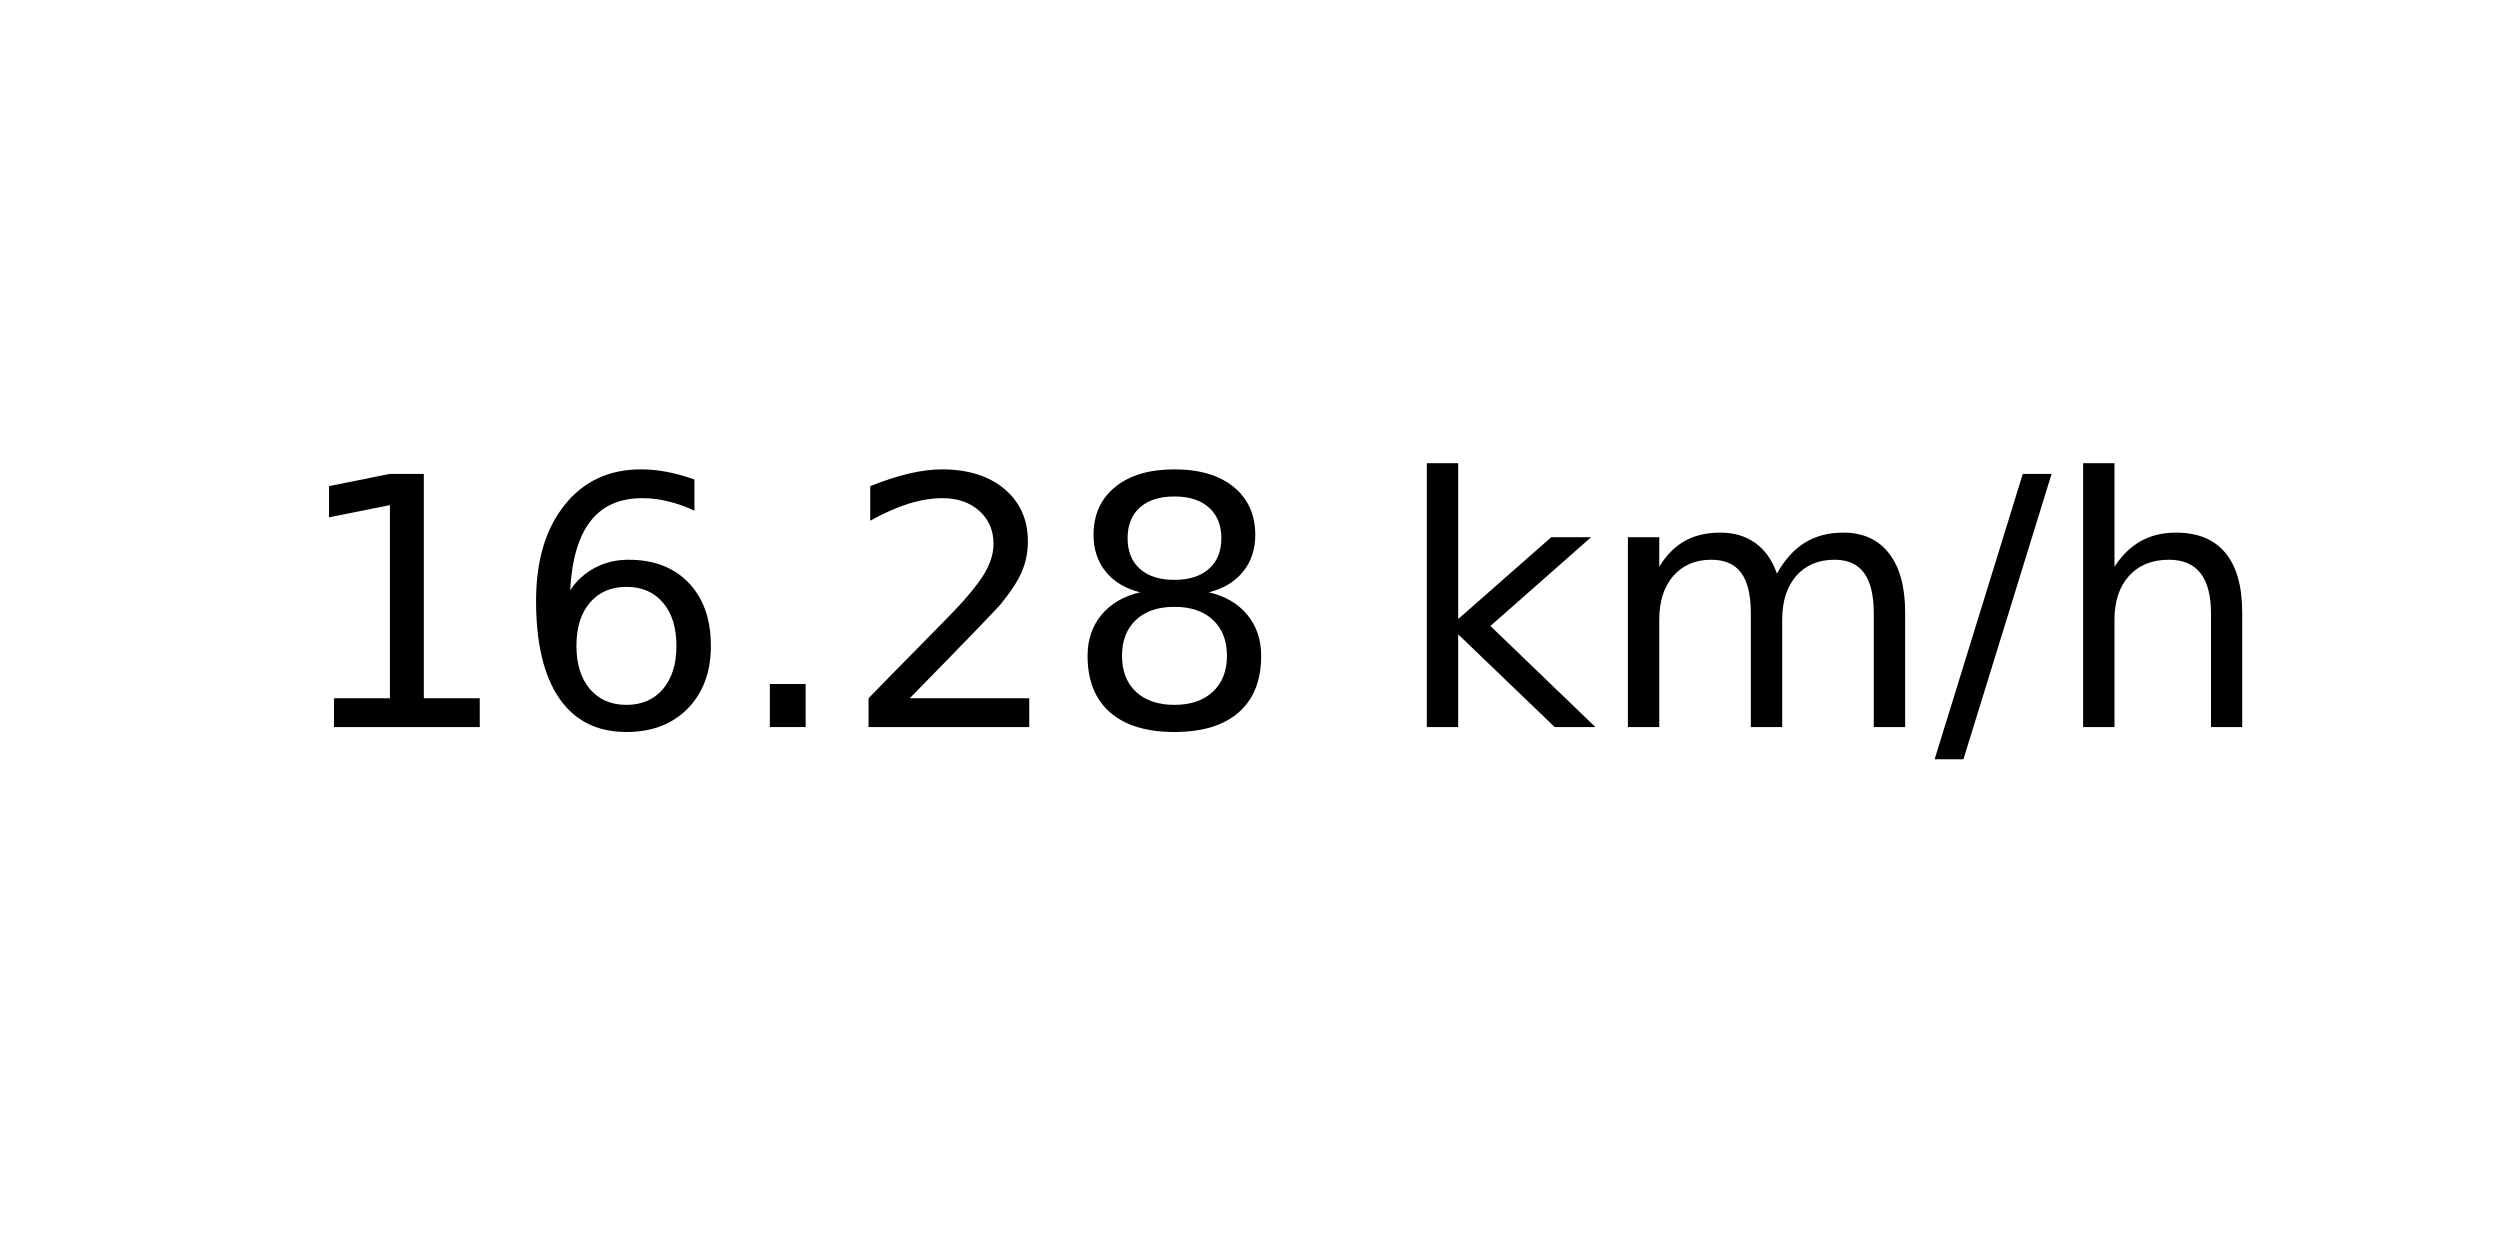
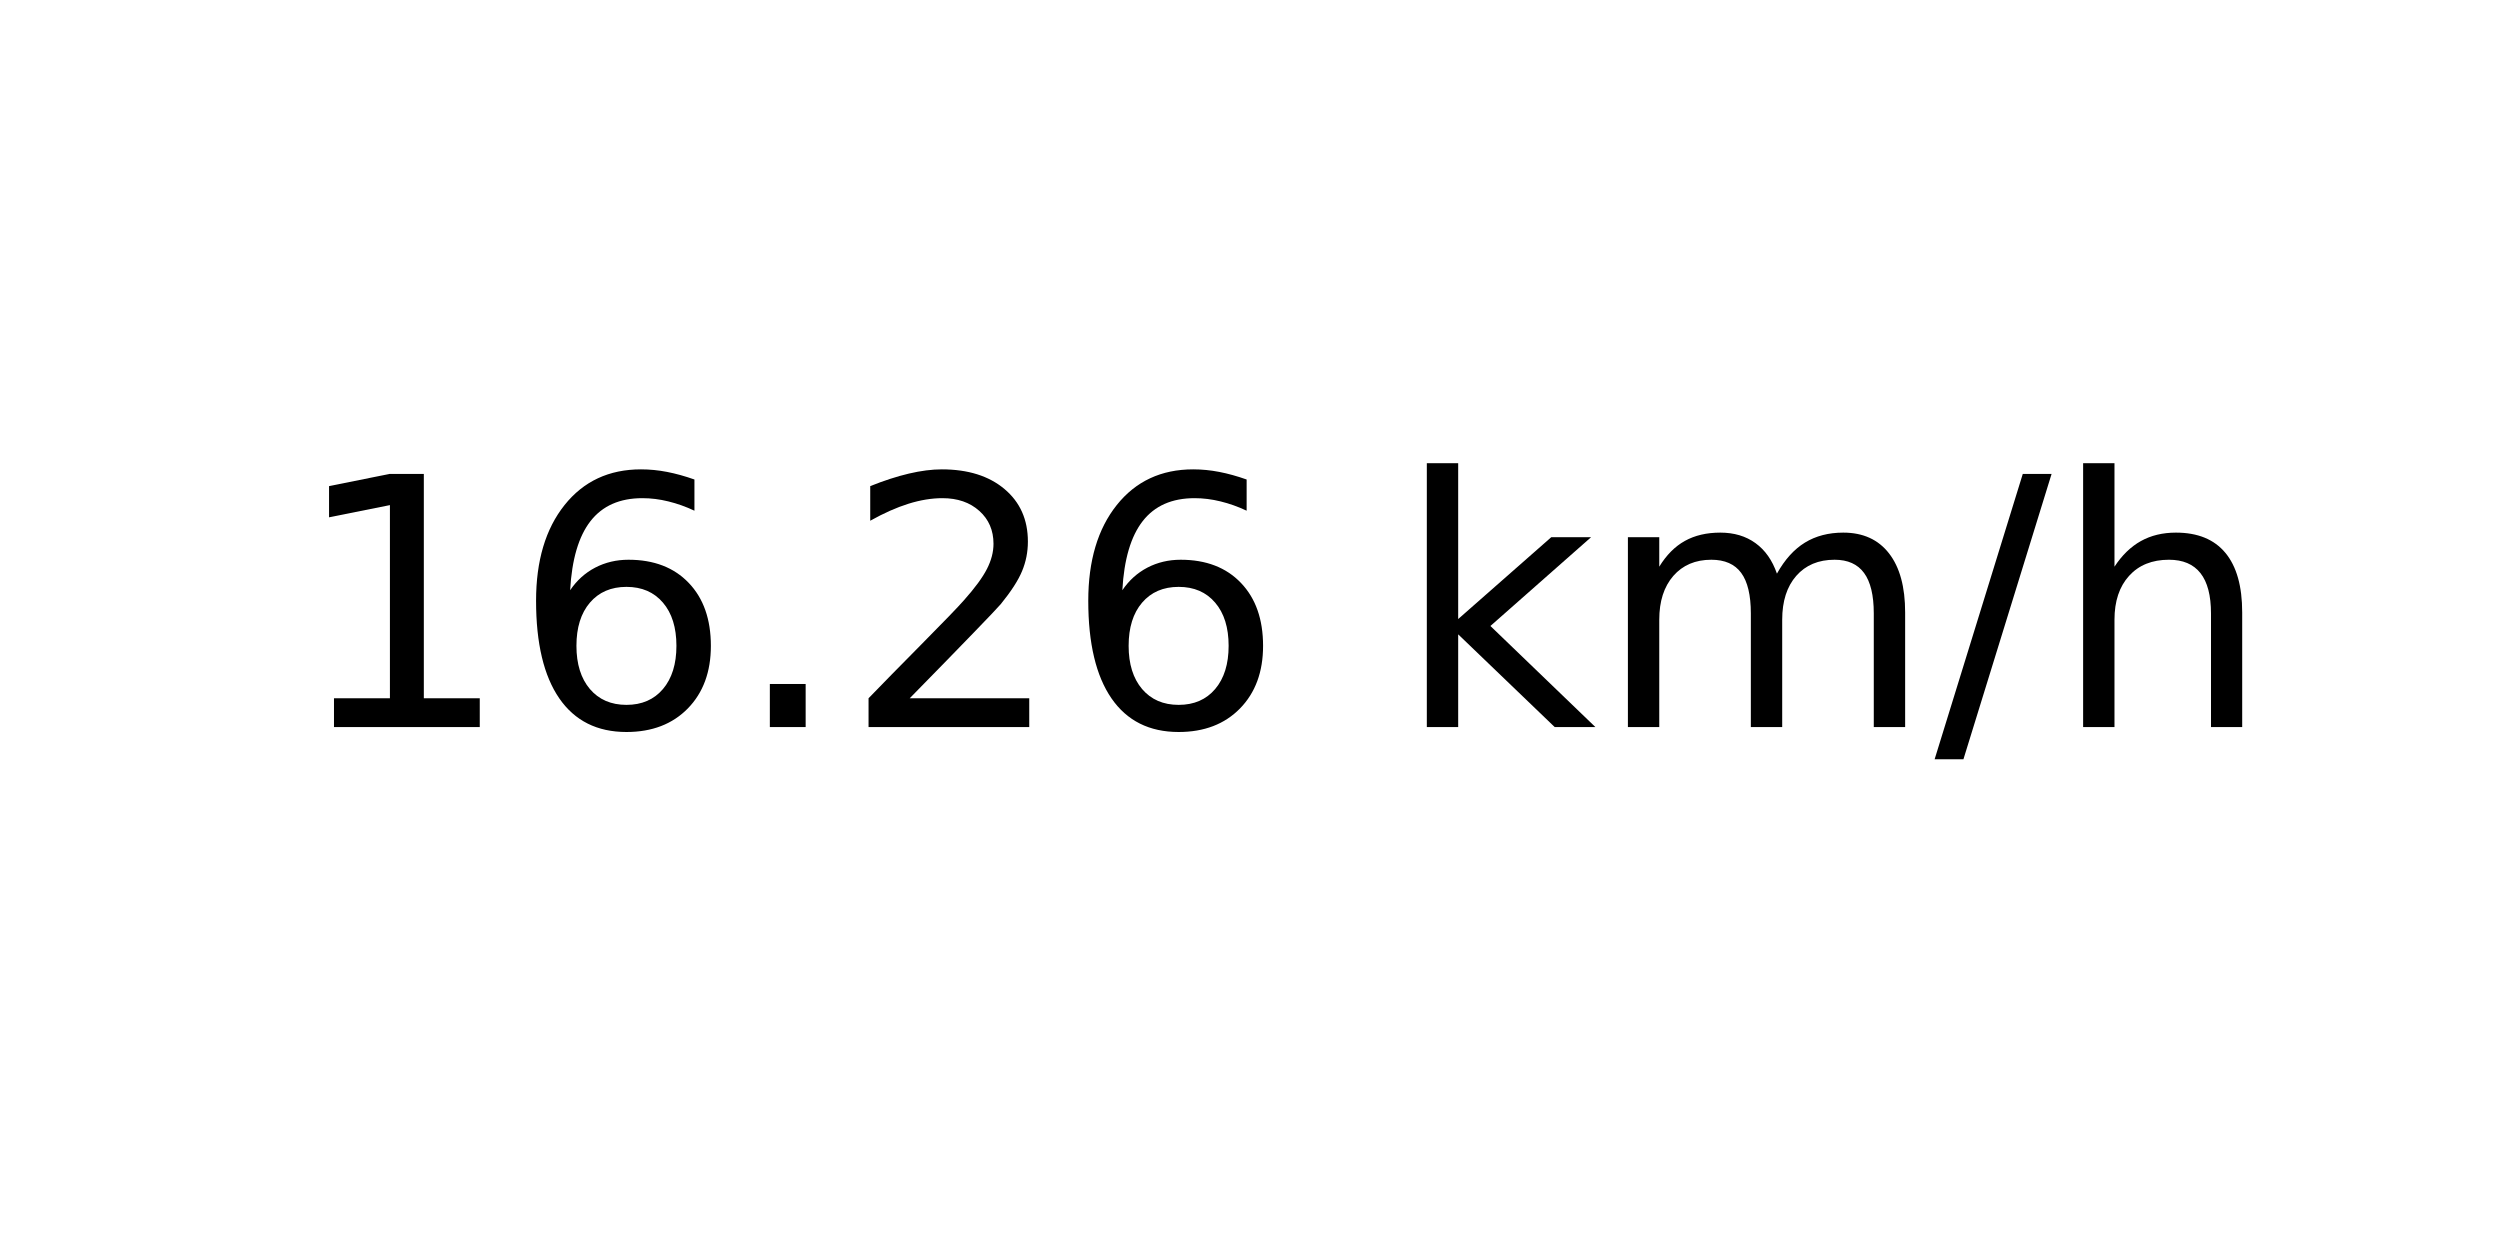
<svg xmlns="http://www.w3.org/2000/svg" xmlns:xlink="http://www.w3.org/1999/xlink" width="72pt" height="36pt" viewBox="0 0 72 36" version="1.1">
  <defs>
    <style type="text/css">*{stroke-linejoin: round; stroke-linecap: butt}</style>
  </defs>
  <g id="figure_1">
    <g id="axes_1">
      <g id="text_1">
        <g transform="translate(8.378125 20.93937) scale(0.1 -0.1)">
          <defs>
            <path id="DejaVuSans-31" d="M 794 531  L 1825 531  L 1825 4091  L 703 3866  L 703 4441  L 1819 4666  L 2450 4666  L 2450 531  L 3481 531  L 3481 0  L 794 0  L 794 531  z " transform="scale(0.015625)" />
            <path id="DejaVuSans-36" d="M 2113 2584  Q 1688 2584 1439 2293  Q 1191 2003 1191 1497  Q 1191 994 1439 701  Q 1688 409 2113 409  Q 2538 409 2786 701  Q 3034 994 3034 1497  Q 3034 2003 2786 2293  Q 2538 2584 2113 2584  z M 3366 4563  L 3366 3988  Q 3128 4100 2886 4159  Q 2644 4219 2406 4219  Q 1781 4219 1451 3797  Q 1122 3375 1075 2522  Q 1259 2794 1537 2939  Q 1816 3084 2150 3084  Q 2853 3084 3261 2657  Q 3669 2231 3669 1497  Q 3669 778 3244 343  Q 2819 -91 2113 -91  Q 1303 -91 875 529  Q 447 1150 447 2328  Q 447 3434 972 4092  Q 1497 4750 2381 4750  Q 2619 4750 2861 4703  Q 3103 4656 3366 4563  z " transform="scale(0.015625)" />
            <path id="DejaVuSans-2e" d="M 684 794  L 1344 794  L 1344 0  L 684 0  L 684 794  z " transform="scale(0.015625)" />
            <path id="DejaVuSans-32" d="M 1228 531  L 3431 531  L 3431 0  L 469 0  L 469 531  Q 828 903 1448 1529  Q 2069 2156 2228 2338  Q 2531 2678 2651 2914  Q 2772 3150 2772 3378  Q 2772 3750 2511 3984  Q 2250 4219 1831 4219  Q 1534 4219 1204 4116  Q 875 4013 500 3803  L 500 4441  Q 881 4594 1212 4672  Q 1544 4750 1819 4750  Q 2544 4750 2975 4387  Q 3406 4025 3406 3419  Q 3406 3131 3298 2873  Q 3191 2616 2906 2266  Q 2828 2175 2409 1742  Q 1991 1309 1228 531  z " transform="scale(0.015625)" />
-             <path id="DejaVuSans-38" d="M 2034 2216  Q 1584 2216 1326 1975  Q 1069 1734 1069 1313  Q 1069 891 1326 650  Q 1584 409 2034 409  Q 2484 409 2743 651  Q 3003 894 3003 1313  Q 3003 1734 2745 1975  Q 2488 2216 2034 2216  z M 1403 2484  Q 997 2584 770 2862  Q 544 3141 544 3541  Q 544 4100 942 4425  Q 1341 4750 2034 4750  Q 2731 4750 3128 4425  Q 3525 4100 3525 3541  Q 3525 3141 3298 2862  Q 3072 2584 2669 2484  Q 3125 2378 3379 2068  Q 3634 1759 3634 1313  Q 3634 634 3220 271  Q 2806 -91 2034 -91  Q 1263 -91 848 271  Q 434 634 434 1313  Q 434 1759 690 2068  Q 947 2378 1403 2484  z M 1172 3481  Q 1172 3119 1398 2916  Q 1625 2713 2034 2713  Q 2441 2713 2670 2916  Q 2900 3119 2900 3481  Q 2900 3844 2670 4047  Q 2441 4250 2034 4250  Q 1625 4250 1398 4047  Q 1172 3844 1172 3481  z " transform="scale(0.015625)" />
            <path id="DejaVuSans-20" transform="scale(0.015625)" />
            <path id="DejaVuSans-6b" d="M 581 4863  L 1159 4863  L 1159 1991  L 2875 3500  L 3609 3500  L 1753 1863  L 3688 0  L 2938 0  L 1159 1709  L 1159 0  L 581 0  L 581 4863  z " transform="scale(0.015625)" />
            <path id="DejaVuSans-6d" d="M 3328 2828  Q 3544 3216 3844 3400  Q 4144 3584 4550 3584  Q 5097 3584 5394 3201  Q 5691 2819 5691 2113  L 5691 0  L 5113 0  L 5113 2094  Q 5113 2597 4934 2840  Q 4756 3084 4391 3084  Q 3944 3084 3684 2787  Q 3425 2491 3425 1978  L 3425 0  L 2847 0  L 2847 2094  Q 2847 2600 2669 2842  Q 2491 3084 2119 3084  Q 1678 3084 1418 2786  Q 1159 2488 1159 1978  L 1159 0  L 581 0  L 581 3500  L 1159 3500  L 1159 2956  Q 1356 3278 1631 3431  Q 1906 3584 2284 3584  Q 2666 3584 2933 3390  Q 3200 3197 3328 2828  z " transform="scale(0.015625)" />
            <path id="DejaVuSans-2f" d="M 1625 4666  L 2156 4666  L 531 -594  L 0 -594  L 1625 4666  z " transform="scale(0.015625)" />
            <path id="DejaVuSans-68" d="M 3513 2113  L 3513 0  L 2938 0  L 2938 2094  Q 2938 2591 2744 2837  Q 2550 3084 2163 3084  Q 1697 3084 1428 2787  Q 1159 2491 1159 1978  L 1159 0  L 581 0  L 581 4863  L 1159 4863  L 1159 2956  Q 1366 3272 1645 3428  Q 1925 3584 2291 3584  Q 2894 3584 3203 3211  Q 3513 2838 3513 2113  z " transform="scale(0.015625)" />
          </defs>
          <use xlink:href="#DejaVuSans-31" />
          <use xlink:href="#DejaVuSans-36" x="63.623" />
          <use xlink:href="#DejaVuSans-2e" x="127.246" />
          <use xlink:href="#DejaVuSans-32" x="159.033" />
-           <use xlink:href="#DejaVuSans-38" x="222.656" />
+           <use xlink:href="#DejaVuSans-36" x="222.656" />
          <use xlink:href="#DejaVuSans-20" x="286.279" />
          <use xlink:href="#DejaVuSans-6b" x="318.066" />
          <use xlink:href="#DejaVuSans-6d" x="375.977" />
          <use xlink:href="#DejaVuSans-2f" x="473.389" />
          <use xlink:href="#DejaVuSans-68" x="507.08" />
        </g>
      </g>
    </g>
  </g>
</svg>
